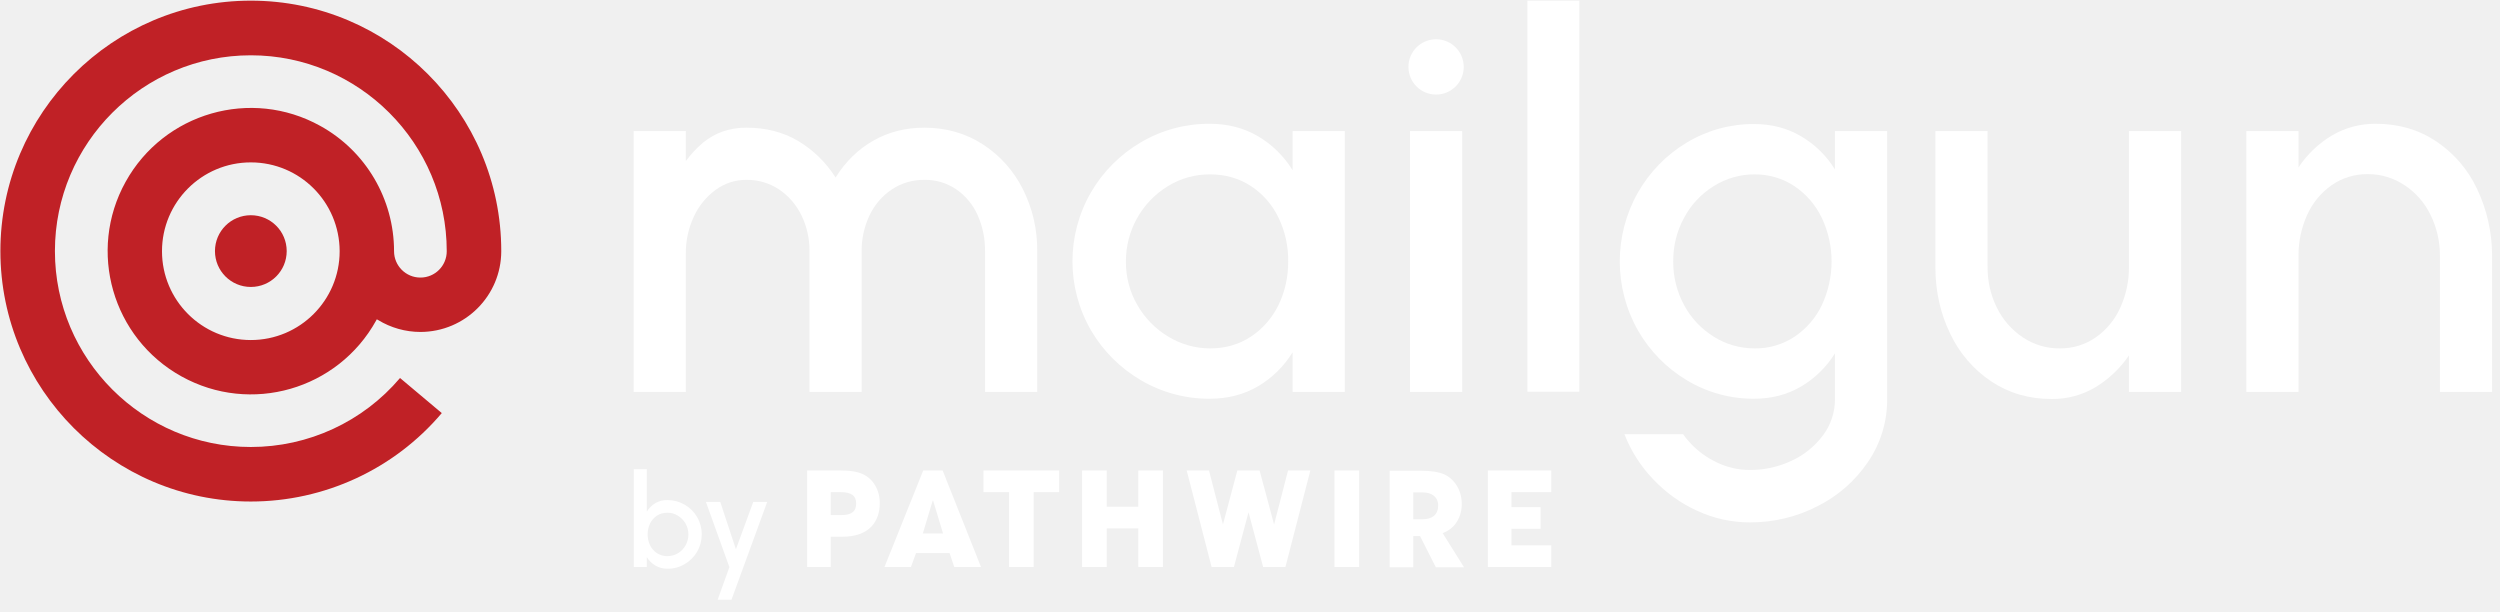
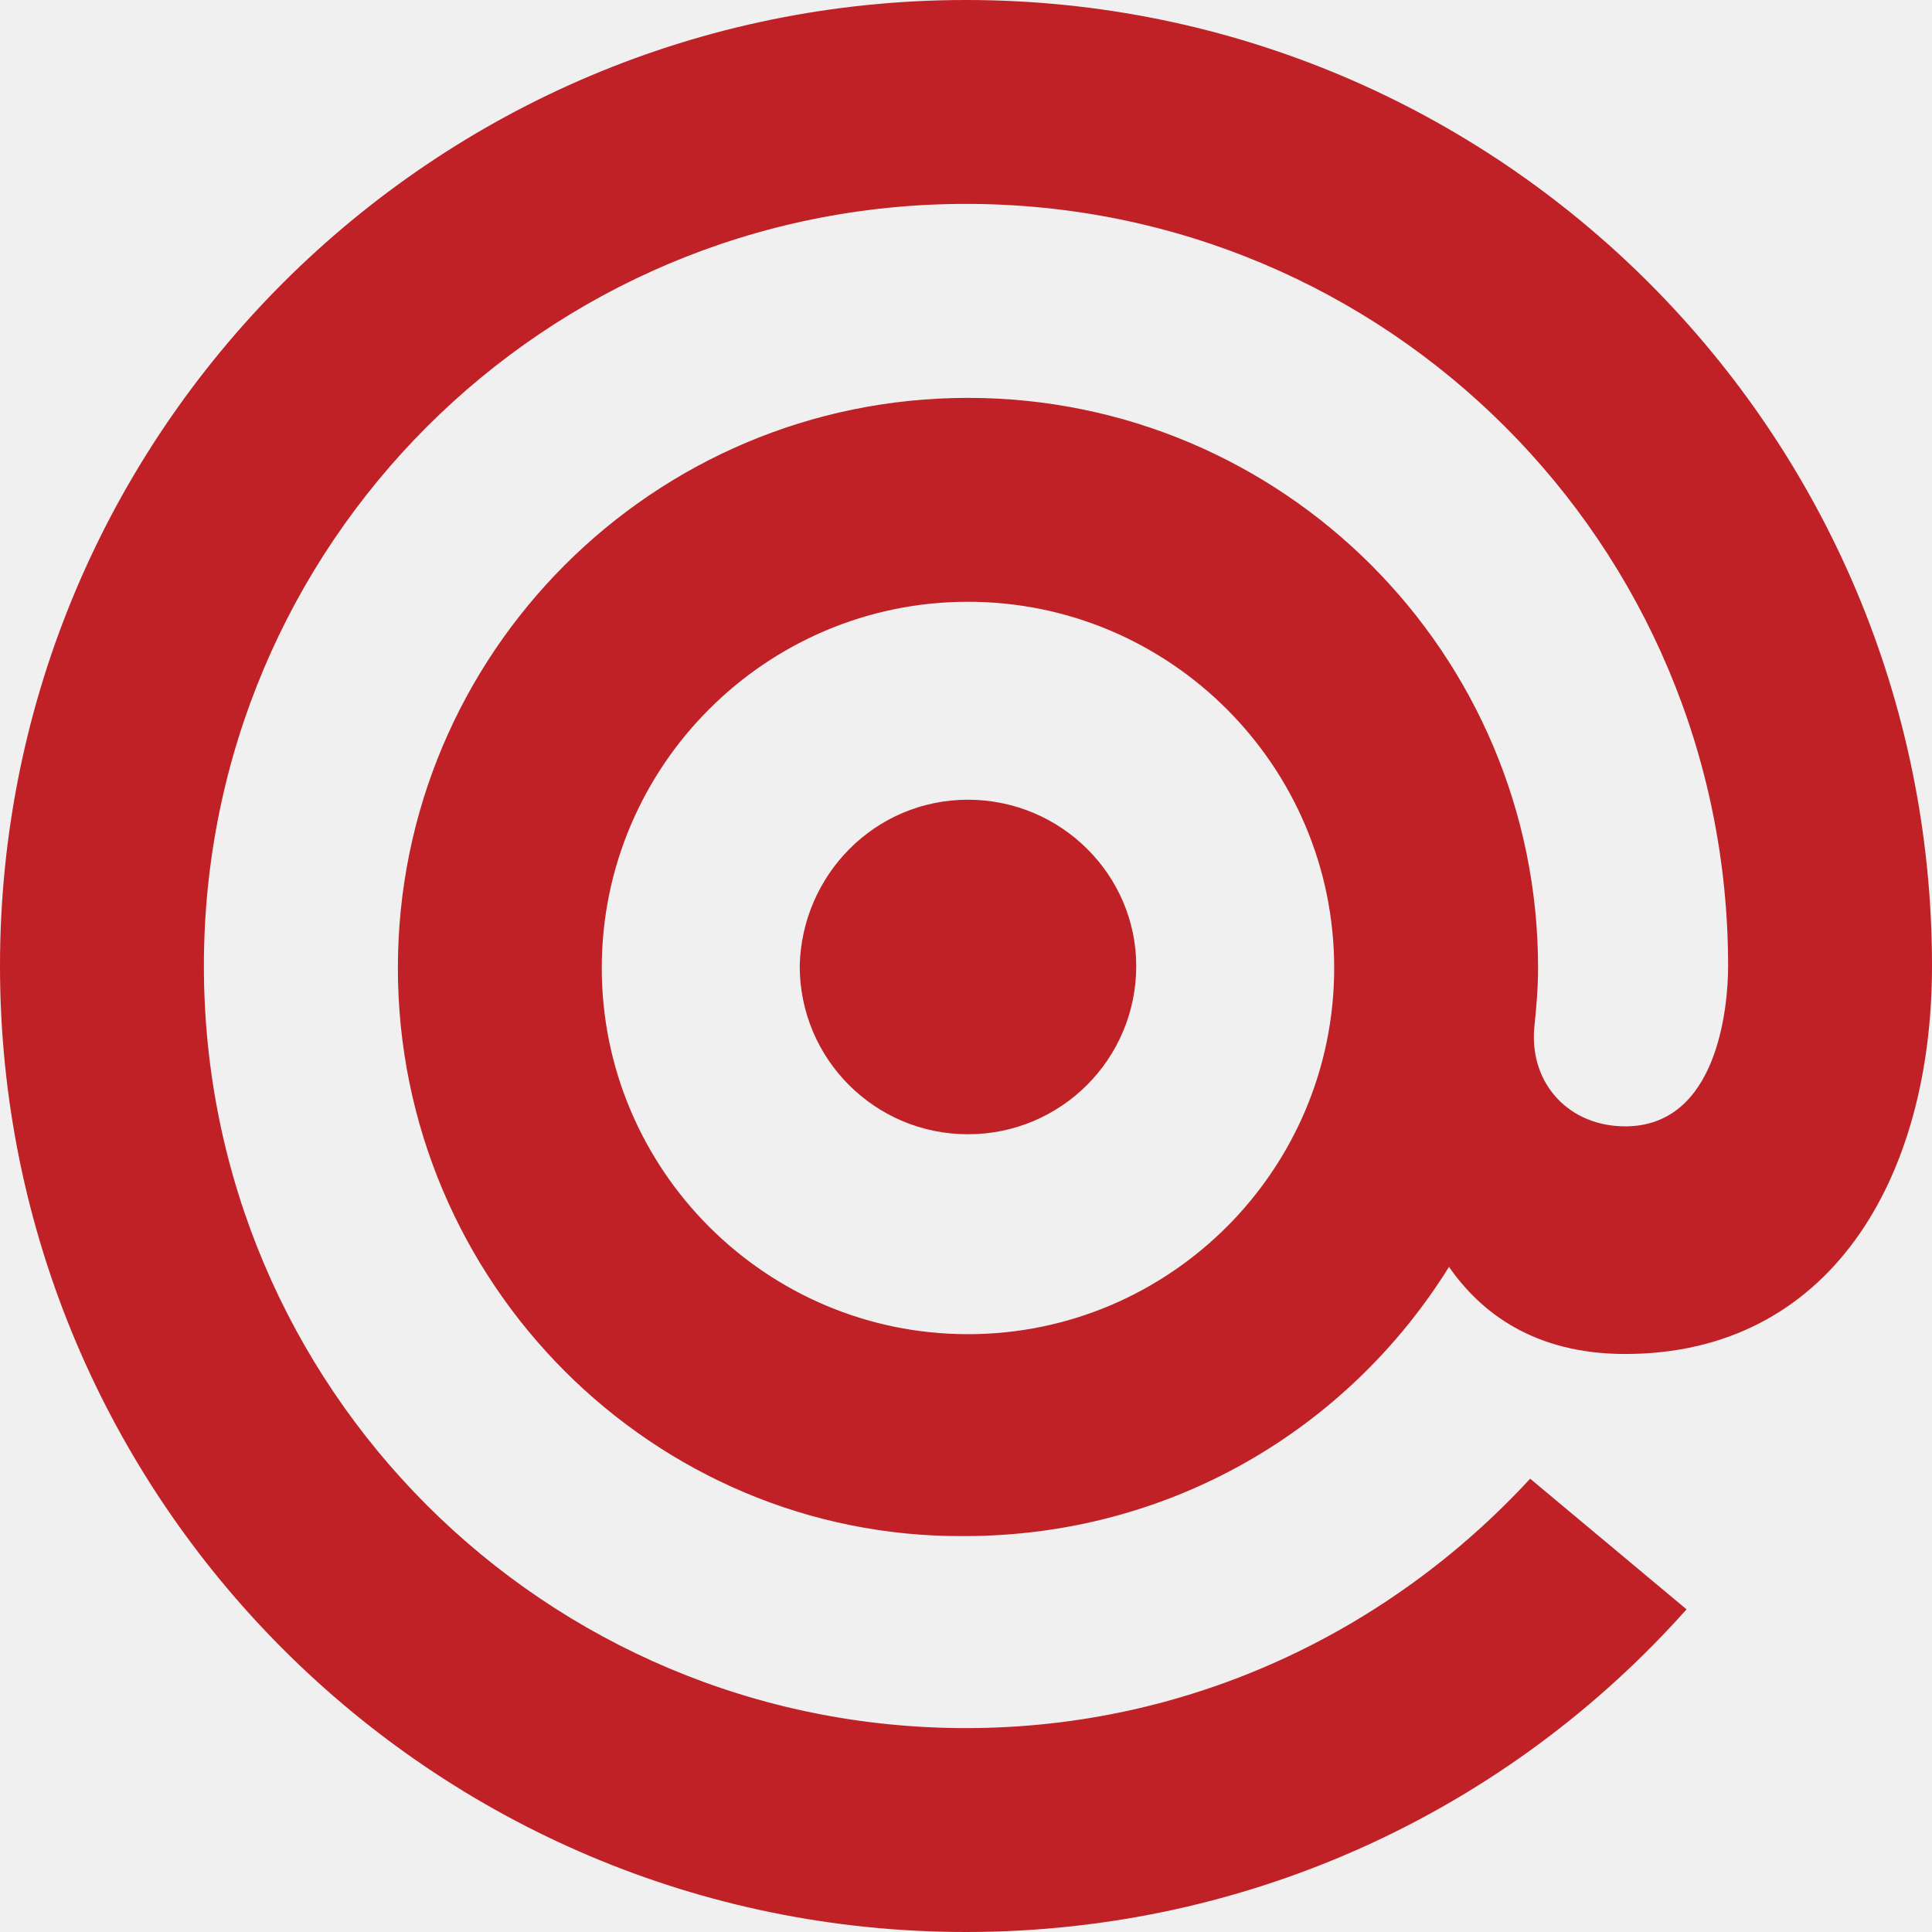
- <svg xmlns="http://www.w3.org/2000/svg" width="184px" height="45px" viewBox="0 0 184 45" version="1.1">
-   <g id="Logos___ECvPRJu7" stroke="none" stroke-width="1" fill="none" fill-rule="evenodd">
-     <g id="Mailgun___ECvPRJu7" transform="translate(-331, -258)" fill-rule="nonzero">
-       <g id="logo-mailgun-pathwire___ECvPRJu7" transform="translate(331, 258)">
-         <path d="M46.637,9.648 L50.477,9.648 L50.477,11.856 C50.851,11.347 51.283,10.886 51.763,10.483 C52.195,10.138 52.675,9.859 53.194,9.677 C53.76,9.485 54.355,9.389 54.95,9.398 C56.362,9.398 57.61,9.715 58.714,10.358 C59.846,11.03 60.797,11.952 61.498,13.066 C62.237,11.885 63.168,10.982 64.282,10.349 C65.395,9.715 66.643,9.398 68.026,9.398 C69.629,9.398 71.059,9.802 72.326,10.618 C73.594,11.434 74.611,12.576 75.283,13.92 C75.994,15.331 76.358,16.896 76.339,18.48 L76.339,28.848 L72.499,28.848 L72.499,18.48 C72.509,17.568 72.326,16.666 71.952,15.83 C71.616,15.072 71.069,14.41 70.387,13.939 C69.696,13.469 68.87,13.219 68.026,13.238 C67.181,13.229 66.346,13.469 65.645,13.939 C64.934,14.41 64.368,15.072 64.003,15.84 C63.61,16.666 63.408,17.568 63.418,18.48 L63.418,28.848 L59.578,28.848 L59.578,18.48 C59.587,17.568 59.386,16.666 58.982,15.84 C58.608,15.072 58.042,14.41 57.331,13.939 C56.63,13.469 55.795,13.229 54.95,13.238 C54.125,13.229 53.328,13.488 52.666,13.978 C51.974,14.486 51.418,15.168 51.062,15.955 C50.669,16.8 50.467,17.722 50.477,18.653 L50.477,28.848 L46.637,28.848 L46.637,9.648 Z" id="Path___ECvPRJu7" fill="#FFFFFF" />
-         <path d="M98.976,9.648 L98.976,28.848 L95.136,28.848 L95.136,25.93 C94.502,26.957 93.629,27.821 92.582,28.435 C91.546,29.04 90.365,29.347 89.03,29.347 C87.254,29.357 85.507,28.886 83.971,27.984 C82.445,27.091 81.187,25.834 80.294,24.307 C78.48,21.168 78.48,17.299 80.294,14.16 C81.178,12.634 82.445,11.366 83.971,10.474 C85.498,9.571 87.254,9.101 89.03,9.11 C90.365,9.11 91.546,9.418 92.582,10.022 C93.629,10.637 94.502,11.501 95.136,12.528 L95.136,9.648 L98.976,9.648 L98.976,9.648 Z M89.069,25.642 C90.192,25.642 91.19,25.354 92.064,24.778 C92.938,24.202 93.629,23.405 94.09,22.464 C94.579,21.466 94.819,20.362 94.81,19.248 C94.829,18.125 94.579,17.011 94.09,16.003 C93.638,15.062 92.938,14.266 92.064,13.69 C91.19,13.123 90.192,12.835 89.069,12.835 C87.974,12.826 86.89,13.123 85.958,13.699 C84.029,14.88 82.858,16.982 82.867,19.248 C82.858,20.371 83.146,21.485 83.712,22.454 C84.259,23.414 85.046,24.211 85.987,24.778 C86.918,25.344 87.984,25.642 89.069,25.642 L89.069,25.642 Z" id="Shape___ECvPRJu7" fill="#FFFFFF" />
-         <polygon id="Path___ECvPRJu7" fill="#FFFFFF" points="107.616 9.648 107.616 28.848 103.776 28.848 103.776 9.648" />
-         <polygon id="Path___ECvPRJu7" fill="#FFFFFF" points="112.416 0.048 116.237 0.048 116.237 28.829 112.416 28.829" />
-         <path d="M135.053,9.648 L135.053,12.47 C134.429,11.462 133.565,10.618 132.547,10.022 C131.53,9.427 130.378,9.129 129.101,9.129 C127.354,9.12 125.645,9.59 124.147,10.493 C122.65,11.386 121.411,12.662 120.547,14.179 C118.771,17.318 118.771,21.168 120.547,24.307 C121.411,25.824 122.65,27.091 124.147,27.984 C125.645,28.886 127.354,29.357 129.101,29.347 C130.378,29.347 131.53,29.05 132.547,28.454 C133.565,27.859 134.429,27.014 135.053,26.006 L135.053,29.366 C135.062,30.336 134.746,31.277 134.17,32.045 C133.565,32.851 132.768,33.504 131.846,33.917 C130.886,34.368 129.84,34.598 128.774,34.589 C127.939,34.589 127.123,34.397 126.374,34.042 C125.597,33.677 124.906,33.168 124.33,32.525 C124.166,32.342 124.013,32.16 123.878,31.958 L119.558,31.958 C120.038,33.187 120.749,34.31 121.661,35.261 C122.592,36.25 123.696,37.046 124.934,37.603 C126.134,38.16 127.45,38.448 128.774,38.448 C130.502,38.458 132.211,38.054 133.747,37.267 C135.254,36.518 136.541,35.395 137.482,34.003 C138.413,32.64 138.912,31.018 138.893,29.366 L138.893,9.648 L135.053,9.648 Z M134.093,22.445 C133.651,23.386 132.95,24.192 132.086,24.778 C131.213,25.354 130.186,25.661 129.139,25.642 C128.083,25.642 127.037,25.354 126.144,24.787 C125.222,24.221 124.464,23.414 123.955,22.464 C123.418,21.475 123.139,20.371 123.149,19.248 C123.139,18.125 123.408,17.021 123.946,16.032 C124.454,15.072 125.203,14.275 126.125,13.699 C127.027,13.133 128.074,12.826 129.139,12.835 C130.176,12.826 131.203,13.123 132.067,13.699 C132.941,14.285 133.632,15.091 134.083,16.032 C135.043,18.058 135.043,20.41 134.093,22.445 L134.093,22.445 Z" id="Shape___ECvPRJu7" fill="#FFFFFF" />
-         <path d="M142.445,9.648 L146.285,9.648 L146.285,19.632 C146.275,20.678 146.506,21.715 146.976,22.656 C147.408,23.539 148.07,24.288 148.886,24.835 C149.693,25.373 150.634,25.651 151.603,25.642 C152.544,25.651 153.466,25.373 154.243,24.835 C155.03,24.288 155.654,23.53 156.048,22.656 C156.48,21.706 156.701,20.678 156.691,19.632 L156.691,9.648 L160.531,9.648 L160.531,28.848 L156.691,28.848 L156.691,26.16 C156.038,27.12 155.184,27.926 154.186,28.522 C153.226,29.088 152.122,29.376 151.008,29.366 C149.328,29.366 147.85,28.934 146.554,28.07 C145.248,27.197 144.211,25.987 143.539,24.566 C142.819,23.098 142.454,21.475 142.445,19.709 L142.445,9.648 Z" id="Path___ECvPRJu7" fill="#FFFFFF" />
-         <path d="M183.418,28.848 L179.578,28.848 L179.578,18.826 C179.587,17.779 179.347,16.752 178.886,15.811 C178.454,14.918 177.792,14.17 176.966,13.622 C176.16,13.094 175.219,12.806 174.259,12.816 C173.318,12.806 172.397,13.085 171.619,13.622 C170.832,14.17 170.208,14.928 169.814,15.802 C169.382,16.752 169.162,17.779 169.171,18.826 L169.171,28.848 L165.331,28.848 L165.331,9.648 L169.171,9.648 L169.171,12.317 C169.814,11.357 170.659,10.541 171.658,9.955 C172.627,9.389 173.731,9.101 174.854,9.11 C176.534,9.11 178.013,9.542 179.309,10.406 C180.614,11.28 181.651,12.49 182.314,13.91 C183.034,15.418 183.408,17.078 183.418,18.749 L183.418,28.848 Z" id="Path___ECvPRJu7" fill="#FFFFFF" />
-         <circle id="Oval___ECvPRJu7" fill="#FFFFFF" cx="105.696" cy="4.925" r="2.035" />
-         <path d="M18.461,21.12 C17.002,21.12 15.821,19.939 15.821,18.48 C15.821,17.021 17.002,15.84 18.461,15.84 C19.92,15.84 21.101,17.021 21.101,18.48 C21.101,19.939 19.92,21.12 18.461,21.12 Z" id="Path___ECvPRJu7" fill="#C02126" />
-         <path d="M18.461,36.912 C8.304,36.912 0.029,28.646 0.029,18.48 C0.029,8.314 8.294,0.048 18.461,0.048 C28.627,0.048 36.893,8.314 36.893,18.48 C36.893,21.763 34.234,24.422 30.95,24.432 C29.846,24.432 28.762,24.125 27.821,23.549 L27.734,23.501 L27.686,23.587 C24.864,28.685 18.451,30.528 13.363,27.706 C8.266,24.883 6.422,18.47 9.245,13.382 C12.067,8.294 18.48,6.442 23.568,9.264 C26.928,11.117 29.002,14.659 29.002,18.49 C29.002,19.555 29.866,20.429 30.941,20.429 C32.016,20.429 32.88,19.565 32.88,18.49 C32.88,10.541 26.41,4.07 18.461,4.07 C10.512,4.07 4.042,10.531 4.042,18.48 C4.042,26.429 10.512,32.899 18.461,32.899 C22.694,32.899 26.707,31.046 29.443,27.821 L32.515,30.403 C29.021,34.531 23.875,36.912 18.461,36.912 Z M18.461,11.952 C14.851,11.952 11.923,14.88 11.923,18.49 C11.923,22.099 14.851,25.027 18.461,25.027 C22.07,25.027 24.998,22.099 24.998,18.49 C24.989,14.87 22.07,11.952 18.461,11.952 L18.461,11.952 Z" id="Shape___ECvPRJu7" fill="#C02126" />
-         <path d="M49.123,36.806 C49.574,36.806 50.006,36.922 50.39,37.142 C50.774,37.363 51.091,37.68 51.312,38.064 C51.763,38.851 51.763,39.811 51.312,40.598 C51.091,40.982 50.774,41.299 50.39,41.52 C50.006,41.75 49.565,41.866 49.123,41.856 C48.816,41.866 48.509,41.779 48.24,41.626 C47.981,41.472 47.76,41.261 47.606,41.002 L47.606,41.731 L46.646,41.731 L46.646,34.531 L47.606,34.531 L47.606,37.651 C47.77,37.392 47.981,37.181 48.24,37.027 C48.509,36.874 48.806,36.797 49.123,36.806 Z M49.114,40.934 C49.392,40.934 49.661,40.858 49.891,40.723 C50.131,40.579 50.323,40.378 50.458,40.138 C50.736,39.638 50.736,39.034 50.458,38.534 C50.323,38.294 50.122,38.093 49.882,37.949 C49.651,37.805 49.382,37.728 49.104,37.738 C48.835,37.738 48.576,37.805 48.355,37.949 C48.134,38.093 47.962,38.294 47.846,38.525 C47.606,39.034 47.606,39.629 47.846,40.138 C47.962,40.368 48.134,40.57 48.355,40.714 C48.586,40.858 48.845,40.934 49.114,40.934 Z" id="Shape___ECvPRJu7" fill="#FFFFFF" />
-         <polygon id="Path___ECvPRJu7" fill="#FFFFFF" points="56.467 36.941 53.837 44.141 52.819 44.141 53.683 41.741 51.955 36.941 53.011 36.941 54.163 40.426 55.44 36.941" />
-         <path d="M59.405,41.731 L59.405,34.627 L61.805,34.627 C62.563,34.618 63.13,34.723 63.504,34.896 C64.272,35.251 64.752,36.067 64.752,37.027 C64.752,38.342 64.022,39.504 61.987,39.504 L61.142,39.504 L61.142,41.731 L59.405,41.731 Z M61.92,37.91 C62.65,37.91 63.014,37.661 63.014,37.056 C63.014,36.48 62.659,36.221 61.853,36.221 L61.142,36.221 L61.142,37.91 L61.92,37.91 L61.92,37.91 Z" id="Shape___ECvPRJu7" fill="#FFFFFF" />
-         <path d="M70.234,41.731 L69.888,40.704 L67.421,40.704 L67.046,41.731 L65.098,41.731 L67.949,34.627 L69.379,34.627 L72.202,41.731 L70.234,41.731 Z M68.678,36.845 L68.65,36.835 L67.92,39.264 L69.408,39.264 L68.678,36.845 Z" id="Shape___ECvPRJu7" fill="#FFFFFF" />
-         <polygon id="Path___ECvPRJu7" fill="#FFFFFF" points="74.266 41.731 74.266 36.221 72.384 36.221 72.384 34.627 77.952 34.627 77.952 36.221 76.08 36.221 76.08 41.731" />
-         <polygon id="Path___ECvPRJu7" fill="#FFFFFF" points="83.779 41.731 83.779 38.89 81.456 38.89 81.456 41.731 79.642 41.731 79.642 34.627 81.456 34.627 81.456 37.296 83.779 37.296 83.779 34.627 85.594 34.627 85.594 41.731" />
-         <polygon id="Path___ECvPRJu7" fill="#FFFFFF" points="98.218 41.731 98.218 34.627 100.032 34.627 100.032 41.731" />
-         <polygon id="Path___ECvPRJu7" fill="#FFFFFF" points="109.507 41.731 109.507 34.627 114.173 34.627 114.173 36.221 111.245 36.221 111.245 37.325 113.386 37.325 113.386 38.918 111.245 38.918 111.245 40.138 114.173 40.138 114.173 41.731" />
-         <polygon id="Path___ECvPRJu7" fill="#FFFFFF" points="94.8 34.627 93.773 38.602 92.707 34.627 91.066 34.627 90.01 38.602 88.982 34.627 87.341 34.627 89.174 41.731 90.816 41.731 91.891 37.699 92.966 41.731 92.966 41.731 94.608 41.731 94.608 41.731 96.442 34.627" />
-         <path d="M105.677,41.75 L104.515,39.456 L104.016,39.456 L104.016,41.75 L102.278,41.75 L102.278,34.646 L104.602,34.646 C105.341,34.646 105.907,34.742 106.282,34.906 C107.05,35.251 107.587,36.086 107.587,37.094 C107.587,38.218 106.915,39.139 105.821,39.331 L106.022,38.986 L107.75,41.75 L105.677,41.75 Z M104.688,38.218 C105.408,38.218 105.85,37.882 105.85,37.2 C105.85,36.586 105.389,36.24 104.707,36.24 L104.016,36.24 L104.016,38.218 L104.688,38.218 Z" id="Shape___ECvPRJu7" fill="#FFFFFF" />
-       </g>
-     </g>
-   </g>
+ <svg xmlns="http://www.w3.org/2000/svg" version="1.1" id="Layer_1" x="0px" y="0px" viewBox="0 0 97.6 97.6" xml:space="preserve" width="97.6" height="97.6">
+   <defs id="defs61">
+ 	
+ 	
+ 
+ 		
+ 		
+ 	</defs>
+   <style type="text/css" id="style2">
+ 	.st0{fill:#C02126;}
+ 	.st1{fill:#646569;}
+ </style>
+   <path class="st0" d="m 48.9,30.4 c -10.2,0 -18.5,8.3 -18.5,18.5 0,10.2 8.3,18.5 18.5,18.5 10.2,0 18.5,-8.3 18.5,-18.5 0,-10.2 -8.3,-18.5 -18.5,-18.5 z M 20.1,48.9 C 20.1,33 33,20.1 48.9,20.1 c 15.9,0 28.8,12.9 28.8,28.8 0,1.1 -0.1,2.1 -0.2,3.1 -0.2,2.8 1.8,4.9 4.6,4.9 4.7,0 5.2,-6.1 5.2,-8.1 0,-21.3 -17.2,-38.5 -38.5,-38.5 -21.3,0 -38.5,17.2 -38.5,38.5 0,21.3 17.2,38.5 38.5,38.5 11.3,0 21.4,-4.9 28.5,-12.6 l 7.9,6.6 C 76.3,91.3 63.3,97.6 48.8,97.6 21.8,97.6 0,75.7 0,48.8 0,21.8 21.9,0 48.8,0 c 27,0 48.8,21.9 48.8,48.8 0,10.8 -5.2,19.6 -15.5,19.6 -4.6,0 -7.3,-2.1 -8.9,-4.4 C 68.1,72.2 59.1,77.6 48.7,77.6 33,77.7 20.1,64.8 20.1,48.9 Z m 28.8,-8.5 c 4.7,0 8.5,3.8 8.5,8.4 0,4.7 -3.8,8.5 -8.5,8.5 -4.7,0 -8.5,-3.8 -8.5,-8.5 0.1,-4.6 3.8,-8.4 8.5,-8.4 z" id="path52" />
</svg>
